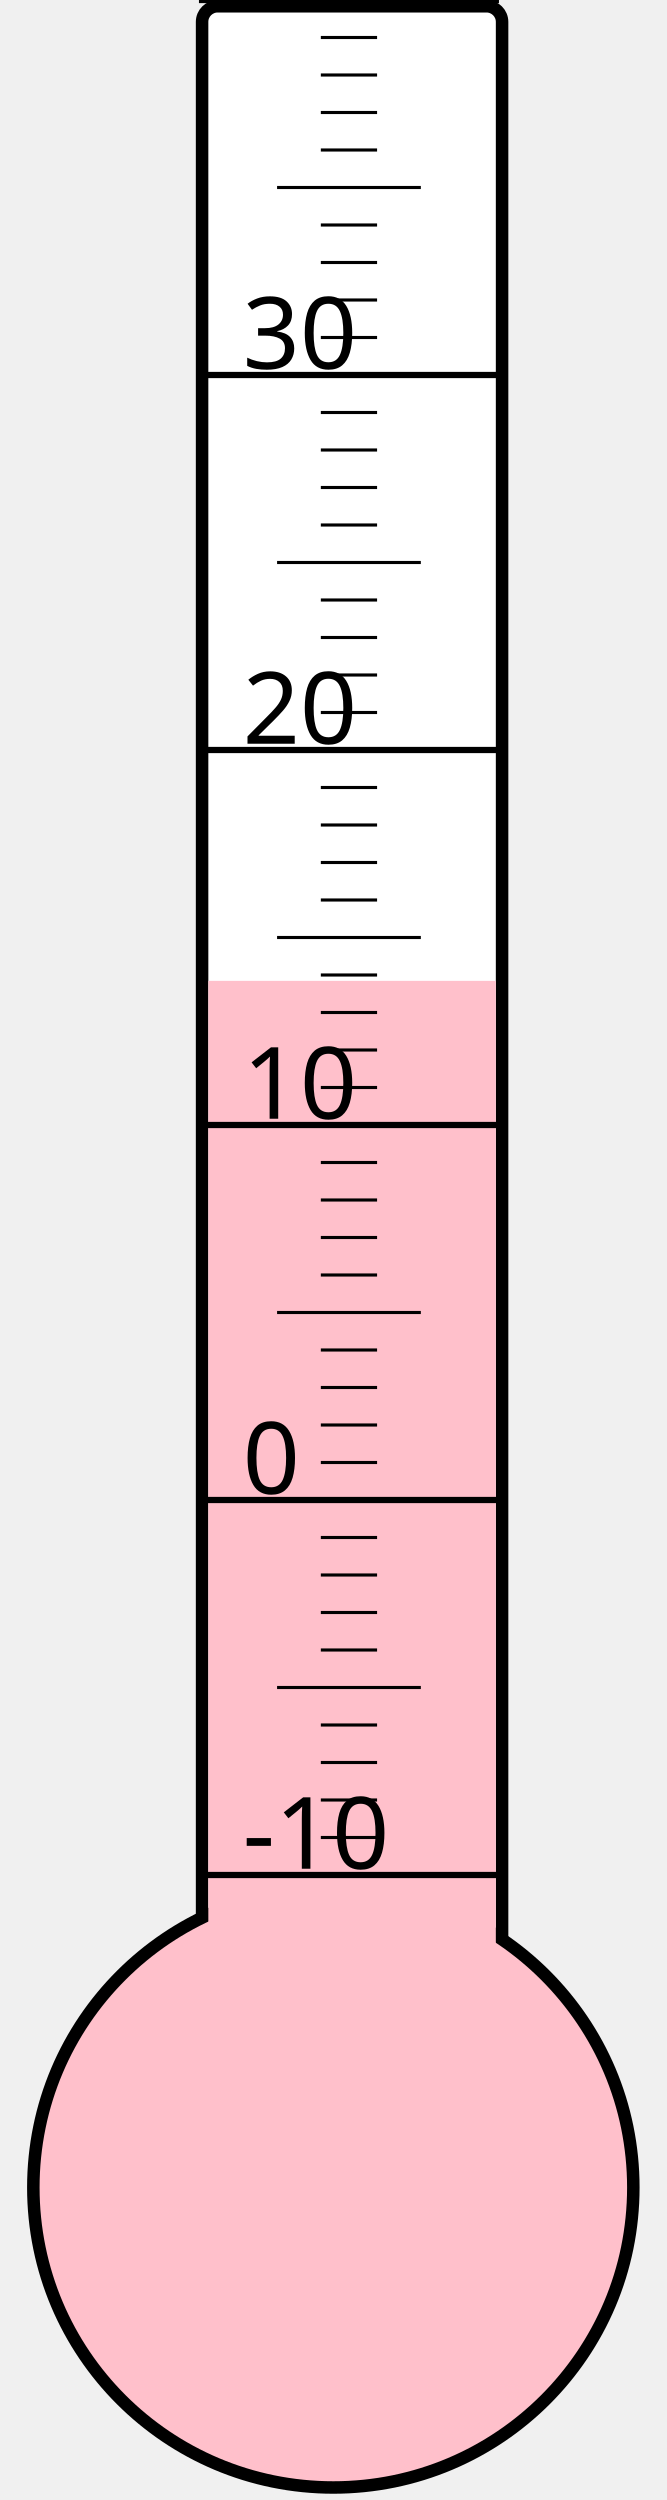
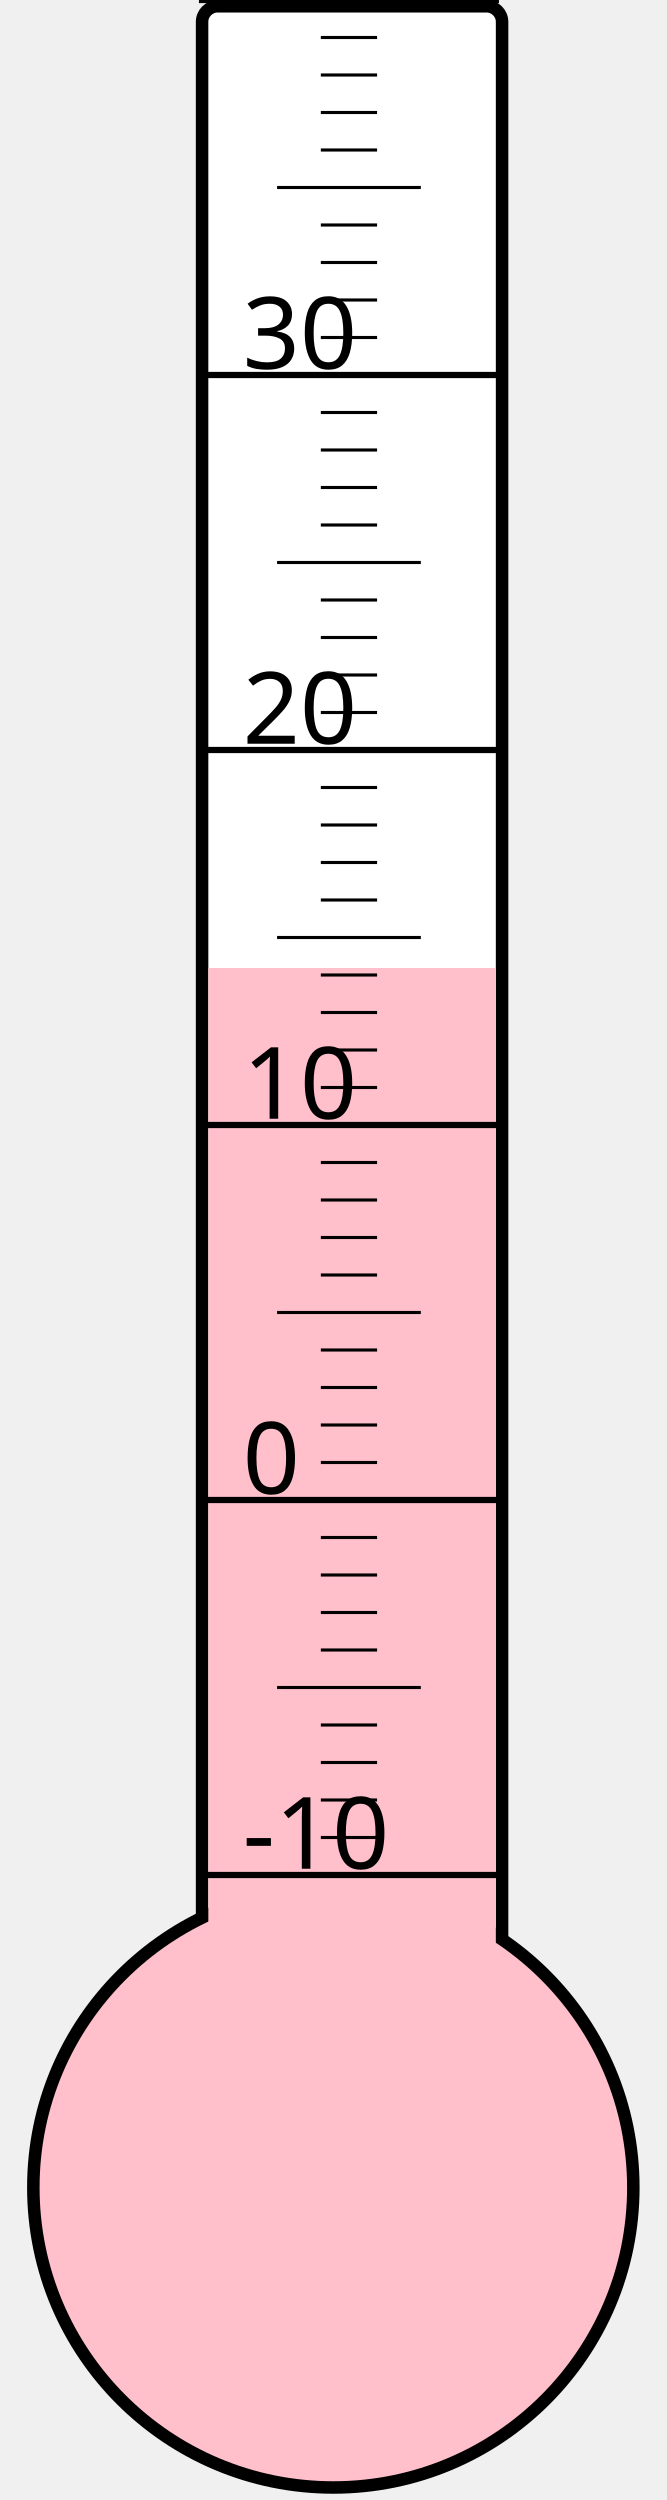
<svg xmlns="http://www.w3.org/2000/svg" width="40px" height="150px" viewBox="0 0 200 800">
  <rect width="200" height="800" x="0" y="0" style="fill: #ffffeb; fill-opacity: 0;" />
  <rect width="96" height="680" x="58" y="2" rx="5" ry="5" style="fill: white; fill-opacity: 1; stroke: black; stroke-width: 4;" />
  <circle cx="100" cy="700" r="96" style="fill: pink; stroke: black; stroke-width: 4;" />
-   <rect width="92" height="386.125" x="60" y="313.875" style="fill: pink; fill-opacity: 1; stroke-width: 0;" />
+   <rect width="92" height="390.25" x="60" y="309.75" style="fill: pink; fill-opacity: 1; stroke-width: 0;" />
  <text x="71" y="598" style="font-family: sans-serif; font-size: 24pt;">-10</text>
  <text x="71" y="478" style="font-family: sans-serif; font-size: 24pt;">0</text>
  <text x="71" y="358" style="font-family: sans-serif; font-size: 24pt;">10</text>
  <text x="71" y="238" style="font-family: sans-serif; font-size: 24pt;">20</text>
  <text x="71" y="118" style="font-family: sans-serif; font-size: 24pt;">30</text>
  <g style="stroke: black;">
    <line x1="57" y1="600" x2="153" y2="600" style="stroke-width: 2;" />
    <line x1="96" y1="588" x2="114" y2="588" style="stroke-width: 1;" />
    <line x1="96" y1="576" x2="114" y2="576" style="stroke-width: 1;" />
    <line x1="96" y1="564" x2="114" y2="564" style="stroke-width: 1;" />
    <line x1="96" y1="552" x2="114" y2="552" style="stroke-width: 1;" />
    <line x1="82" y1="540" x2="128" y2="540" style="stroke-width: 1;" />
    <line x1="96" y1="528" x2="114" y2="528" style="stroke-width: 1;" />
    <line x1="96" y1="516" x2="114" y2="516" style="stroke-width: 1;" />
    <line x1="96" y1="504" x2="114" y2="504" style="stroke-width: 1;" />
    <line x1="96" y1="492" x2="114" y2="492" style="stroke-width: 1;" />
    <line x1="57" y1="480" x2="153" y2="480" style="stroke-width: 2;" />
    <line x1="96" y1="468" x2="114" y2="468" style="stroke-width: 1;" />
    <line x1="96" y1="456" x2="114" y2="456" style="stroke-width: 1;" />
    <line x1="96" y1="444" x2="114" y2="444" style="stroke-width: 1;" />
    <line x1="96" y1="432" x2="114" y2="432" style="stroke-width: 1;" />
    <line x1="82" y1="420" x2="128" y2="420" style="stroke-width: 1;" />
    <line x1="96" y1="408" x2="114" y2="408" style="stroke-width: 1;" />
    <line x1="96" y1="396" x2="114" y2="396" style="stroke-width: 1;" />
    <line x1="96" y1="384" x2="114" y2="384" style="stroke-width: 1;" />
    <line x1="96" y1="372" x2="114" y2="372" style="stroke-width: 1;" />
    <line x1="57" y1="360" x2="153" y2="360" style="stroke-width: 2;" />
    <line x1="96" y1="348" x2="114" y2="348" style="stroke-width: 1;" />
    <line x1="96" y1="336" x2="114" y2="336" style="stroke-width: 1;" />
    <line x1="96" y1="324" x2="114" y2="324" style="stroke-width: 1;" />
    <line x1="96" y1="312" x2="114" y2="312" style="stroke-width: 1;" />
    <line x1="82" y1="300" x2="128" y2="300" style="stroke-width: 1;" />
    <line x1="96" y1="288" x2="114" y2="288" style="stroke-width: 1;" />
    <line x1="96" y1="276" x2="114" y2="276" style="stroke-width: 1;" />
    <line x1="96" y1="264" x2="114" y2="264" style="stroke-width: 1;" />
    <line x1="96" y1="252" x2="114" y2="252" style="stroke-width: 1;" />
    <line x1="57" y1="240" x2="153" y2="240" style="stroke-width: 2;" />
    <line x1="96" y1="228" x2="114" y2="228" style="stroke-width: 1;" />
    <line x1="96" y1="216" x2="114" y2="216" style="stroke-width: 1;" />
    <line x1="96" y1="204" x2="114" y2="204" style="stroke-width: 1;" />
    <line x1="96" y1="192" x2="114" y2="192" style="stroke-width: 1;" />
    <line x1="82" y1="180" x2="128" y2="180" style="stroke-width: 1;" />
    <line x1="96" y1="168" x2="114" y2="168" style="stroke-width: 1;" />
    <line x1="96" y1="156" x2="114" y2="156" style="stroke-width: 1;" />
    <line x1="96" y1="144" x2="114" y2="144" style="stroke-width: 1;" />
    <line x1="96" y1="132" x2="114" y2="132" style="stroke-width: 1;" />
    <line x1="57" y1="120" x2="153" y2="120" style="stroke-width: 2;" />
    <line x1="96" y1="108" x2="114" y2="108" style="stroke-width: 1;" />
    <line x1="96" y1="96" x2="114" y2="96" style="stroke-width: 1;" />
    <line x1="96" y1="84" x2="114" y2="84" style="stroke-width: 1;" />
    <line x1="96" y1="72" x2="114" y2="72" style="stroke-width: 1;" />
    <line x1="82" y1="60" x2="128" y2="60" style="stroke-width: 1;" />
    <line x1="96" y1="48" x2="114" y2="48" style="stroke-width: 1;" />
    <line x1="96" y1="36" x2="114" y2="36" style="stroke-width: 1;" />
    <line x1="96" y1="24" x2="114" y2="24" style="stroke-width: 1;" />
    <line x1="96" y1="12" x2="114" y2="12" style="stroke-width: 1;" />
    <line x1="57" y1="0" x2="153" y2="0" style="stroke-width: 2;" />
  </g>
</svg>
